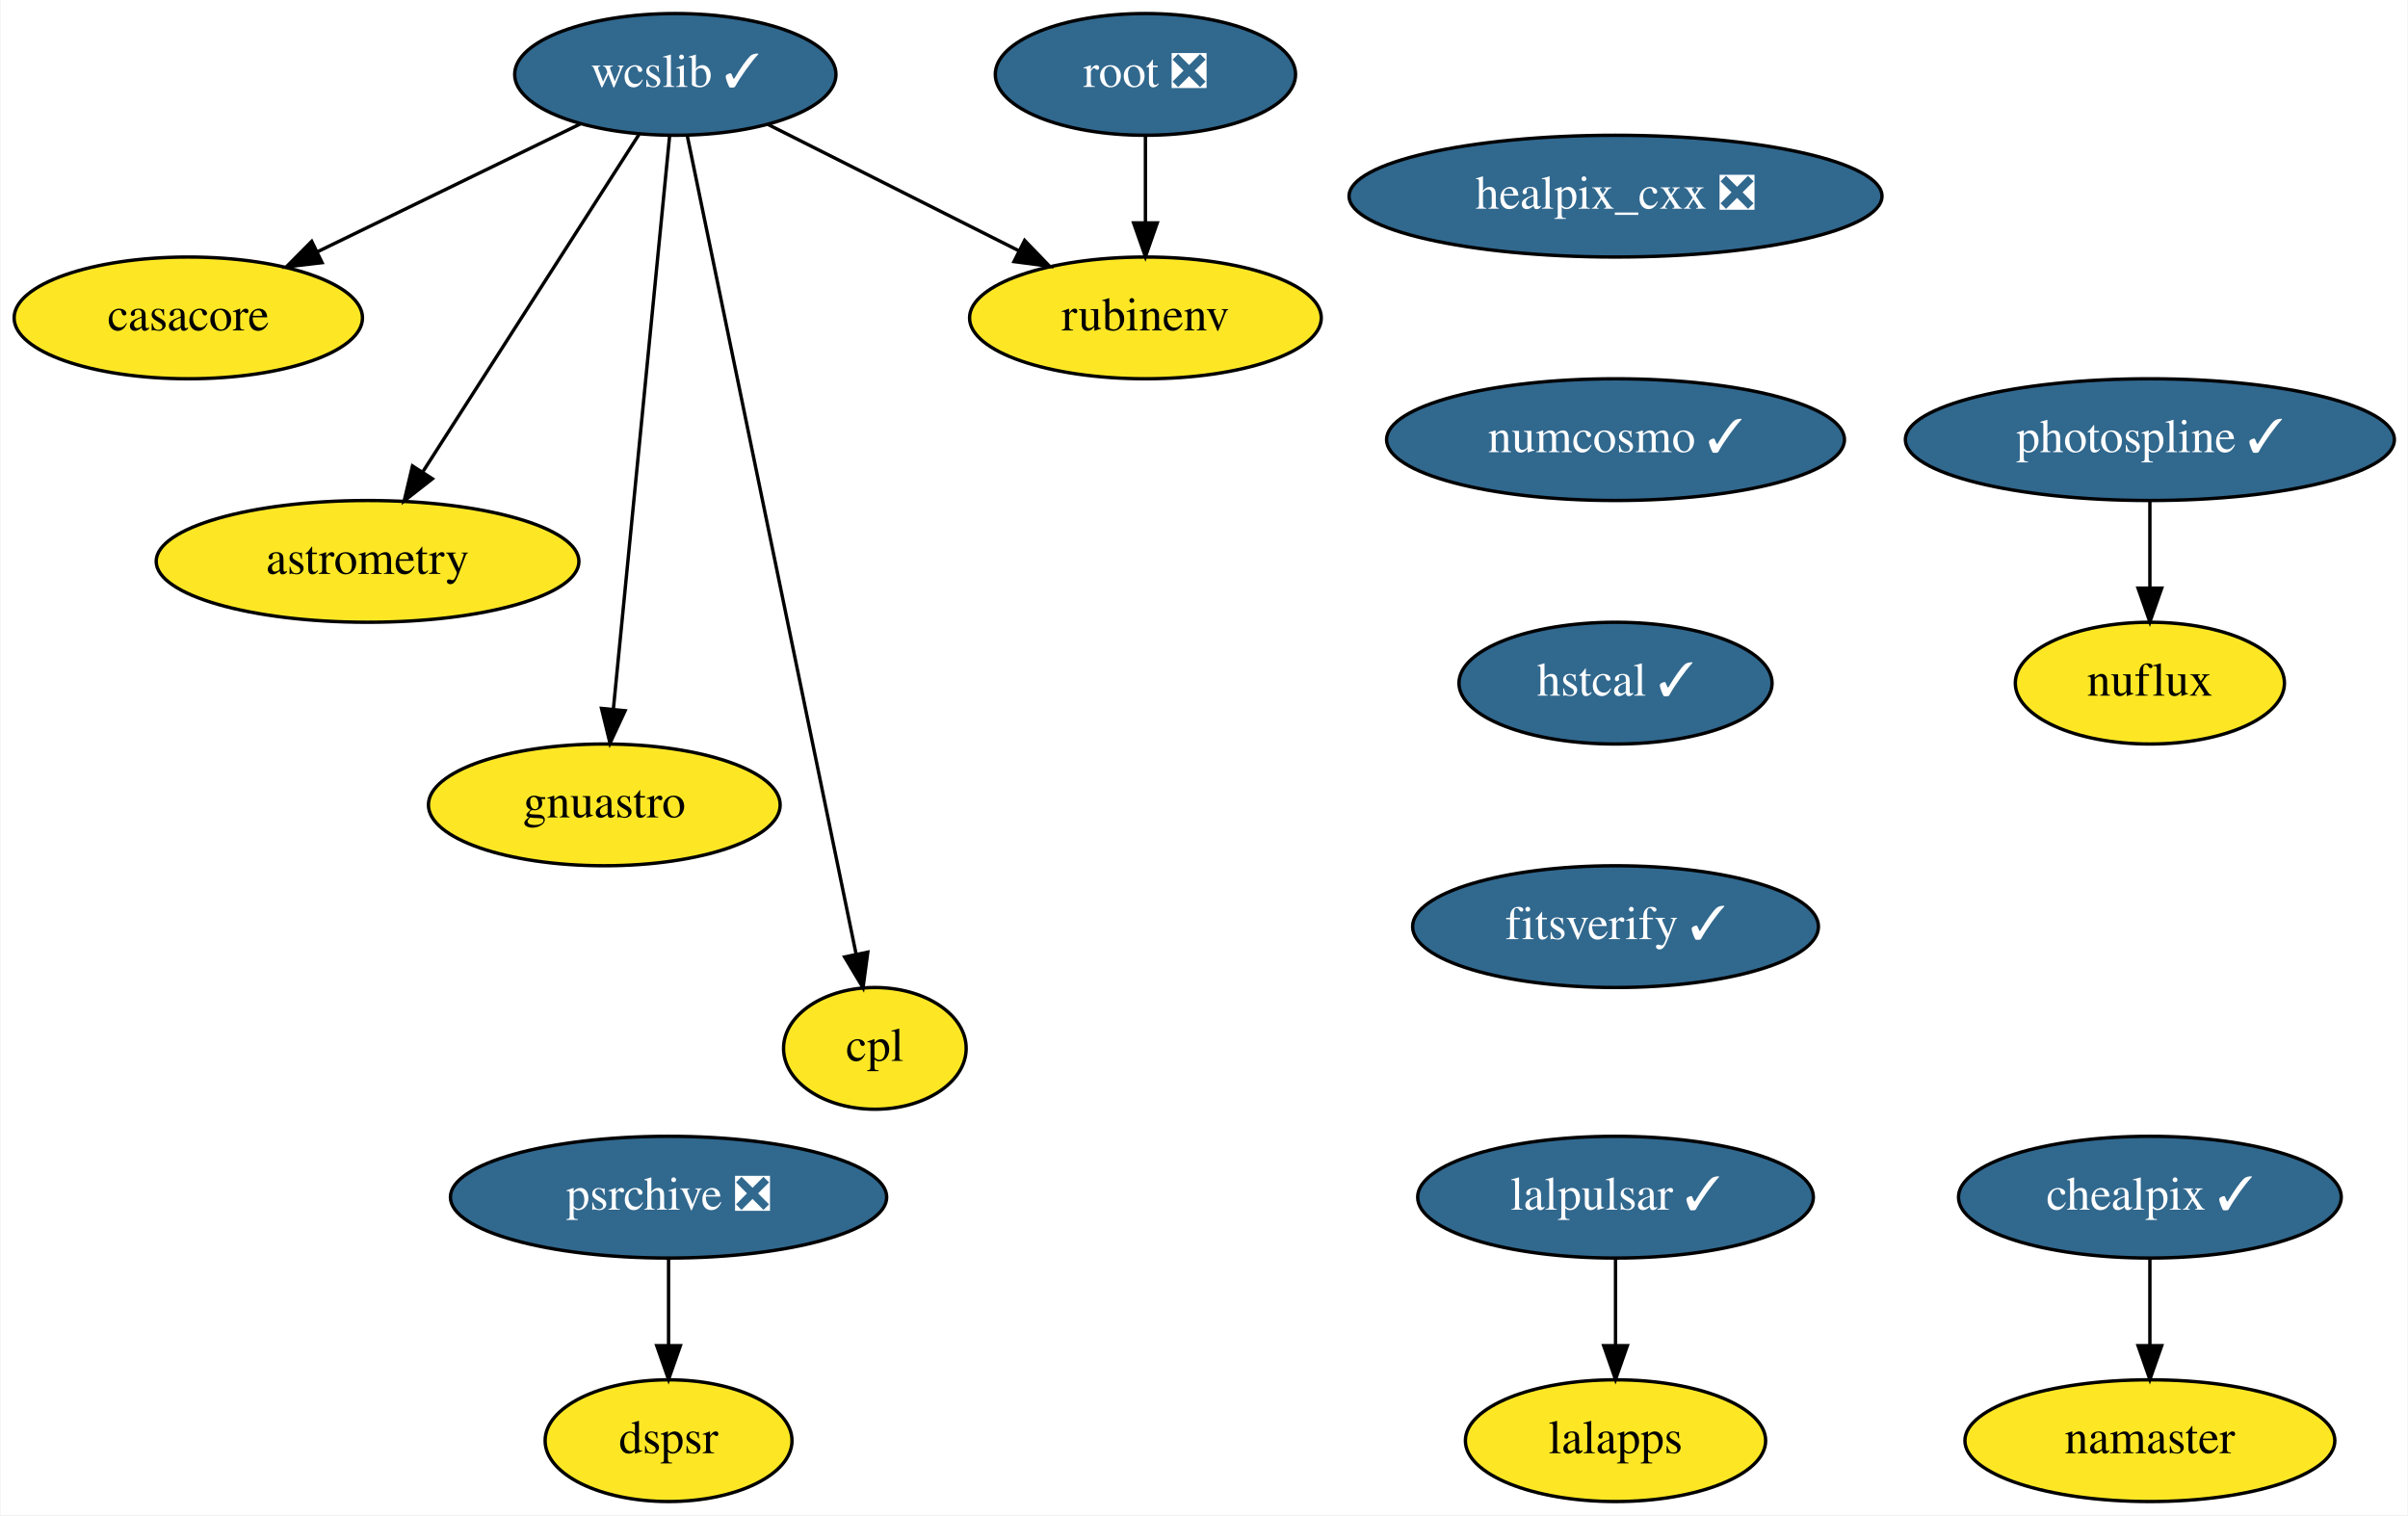
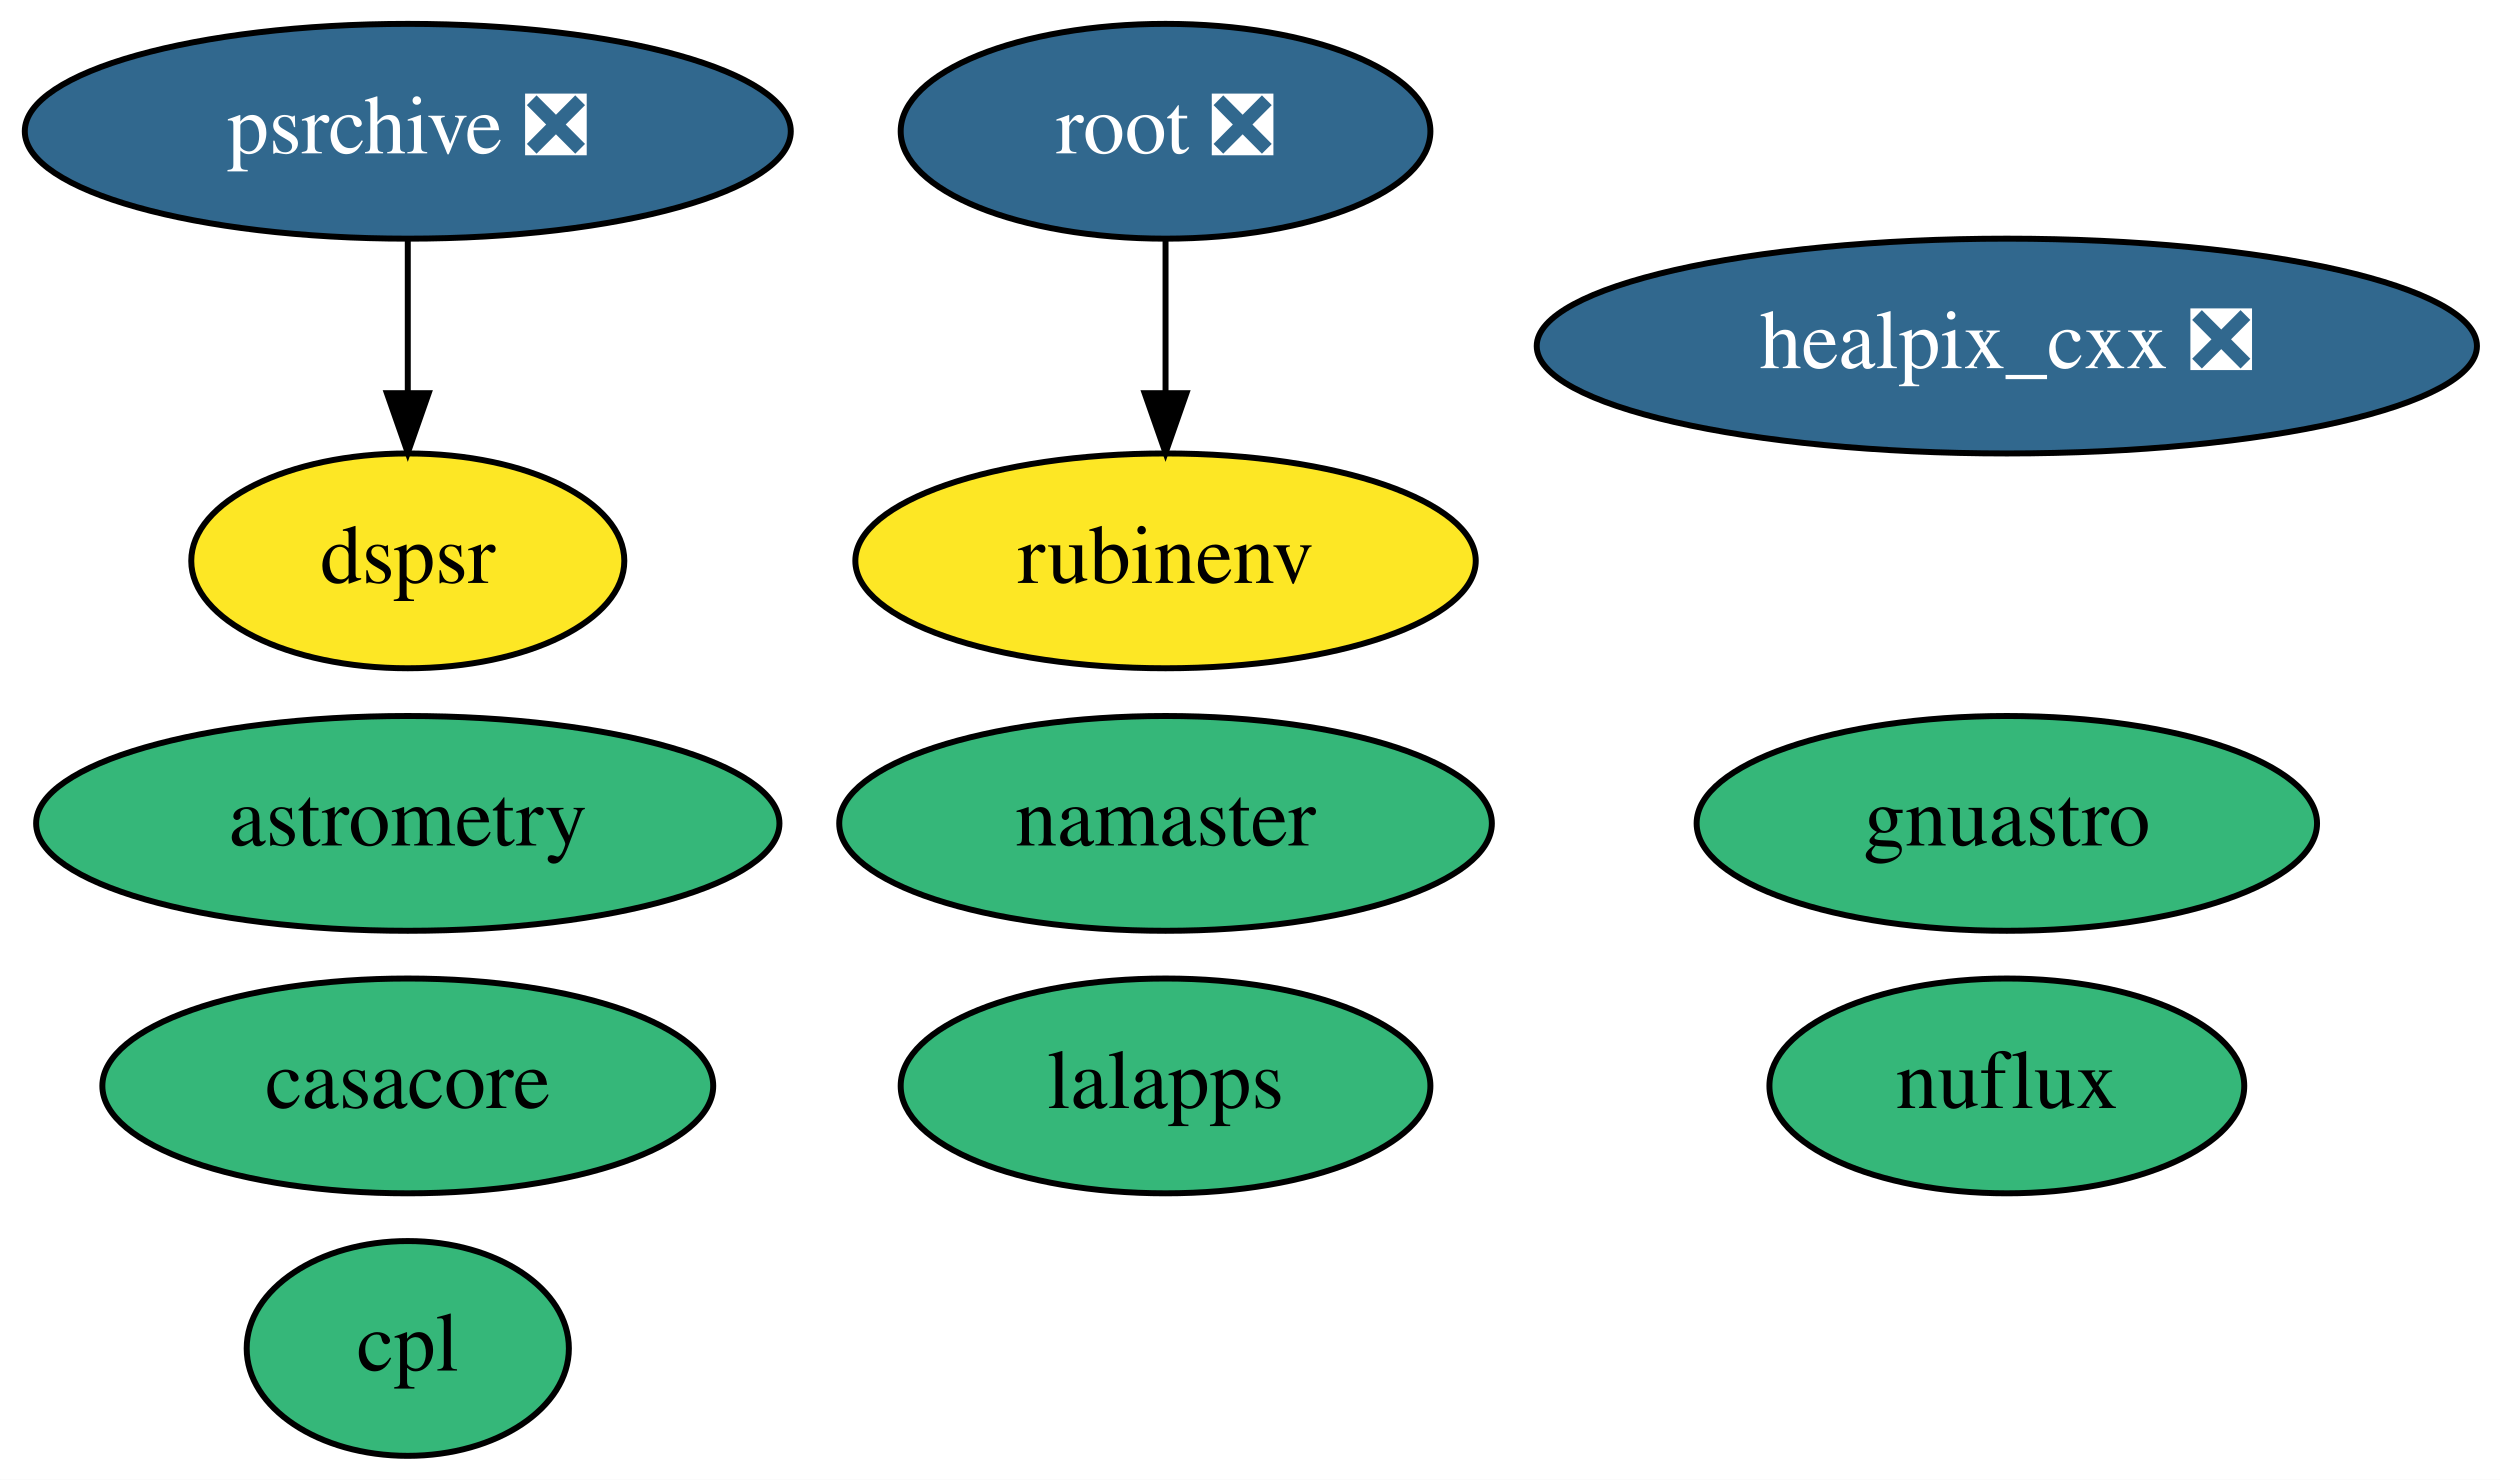
- <svg xmlns="http://www.w3.org/2000/svg" xmlns:xlink="http://www.w3.org/1999/xlink" width="712pt" height="448pt" viewBox="0.00 0.00 711.64 448.00">
-   <g id="graph0" class="graph" transform="scale(1 1) rotate(0) translate(4 444)">
-     <polygon fill="white" stroke="none" points="-4,4 -4,-444 707.64,-444 707.64,4 -4,4" />
+ <svg xmlns="http://www.w3.org/2000/svg" xmlns:xlink="http://www.w3.org/1999/xlink" width="419pt" height="248pt" viewBox="0.00 0.00 418.99 248.00">
+   <g id="graph0" class="graph" transform="scale(1 1) rotate(0) translate(4 244)">
+     <polygon fill="white" stroke="none" points="-4,4 -4,-244 414.99,-244 414.99,4 -4,4" />
    <g id="node1" class="node">
      <g id="a_node1">
        <a xlink:href="https://github.com/conda-forge/casacore-feedstock" xlink:title="casacore">
-           <ellipse fill="#fde725" stroke="black" cx="51.5" cy="-350" rx="51.5" ry="18" />
-           <text text-anchor="middle" x="51.5" y="-346.3" font-family="Times,serif" font-size="14.00">casacore</text>
+           <ellipse fill="#35b779" stroke="black" cx="64.34" cy="-62" rx="51.19" ry="18" />
+           <text text-anchor="middle" x="64.34" y="-58.3" font-family="Times,serif" font-size="14.00">casacore</text>
        </a>
      </g>
    </g>
    <g id="node2" class="node">
      <g id="a_node2">
        <a xlink:href="https://github.com/conda-forge/healpix_cxx-feedstock/pull/26" xlink:title="healpix_cxx ❎">
-           <ellipse fill="#31688e" stroke="black" cx="473.5" cy="-386" rx="78.79" ry="18" />
-           <text text-anchor="middle" x="473.5" y="-382.3" font-family="Times,serif" font-size="14.00" fill="white">healpix_cxx ❎</text>
+           <ellipse fill="#31688e" stroke="black" cx="332.34" cy="-186" rx="78.79" ry="18" />
+           <text text-anchor="middle" x="332.34" y="-182.3" font-family="Times,serif" font-size="14.00" fill="white">healpix_cxx ❎</text>
        </a>
      </g>
    </g>
    <g id="node3" class="node">
      <g id="a_node3">
-         <a xlink:href="https://github.com/conda-forge/numcosmo-feedstock/pull/31" xlink:title="numcosmo ✓">
-           <ellipse fill="#31688e" stroke="black" cx="473.5" cy="-314" rx="67.69" ry="18" />
-           <text text-anchor="middle" x="473.5" y="-310.3" font-family="Times,serif" font-size="14.00" fill="white">numcosmo ✓</text>
+         <a xlink:href="https://github.com/conda-forge/namaster-feedstock" xlink:title="namaster">
+           <ellipse fill="#35b779" stroke="black" cx="191.34" cy="-106" rx="54.69" ry="18" />
+           <text text-anchor="middle" x="191.34" y="-102.3" font-family="Times,serif" font-size="14.00">namaster</text>
+         </a>
+       </g>
+     </g>
+     <g id="node4" class="node">
+       <g id="a_node4">
+         <a xlink:href="https://github.com/conda-forge/lalapps-feedstock" xlink:title="lalapps">
+           <ellipse fill="#35b779" stroke="black" cx="191.34" cy="-62" rx="44.39" ry="18" />
+           <text text-anchor="middle" x="191.34" y="-58.3" font-family="Times,serif" font-size="14.00">lalapps</text>
+         </a>
+       </g>
+     </g>
+     <g id="node5" class="node">
+       <g id="a_node5">
+         <a xlink:href="https://github.com/conda-forge/root-feedstock/pull/193" xlink:title="root ❎">
+           <ellipse fill="#31688e" stroke="black" cx="191.34" cy="-222" rx="44.39" ry="18" />
+           <text text-anchor="middle" x="191.34" y="-218.3" font-family="Times,serif" font-size="14.00" fill="white">root ❎</text>
+         </a>
+       </g>
+     </g>
+     <g id="node8" class="node">
+       <g id="a_node8">
+         <a xlink:href="https://github.com/conda-forge/rubinenv-feedstock" xlink:title="rubinenv">
+           <ellipse fill="#fde725" stroke="black" cx="191.34" cy="-150" rx="51.99" ry="18" />
+           <text text-anchor="middle" x="191.34" y="-146.3" font-family="Times,serif" font-size="14.00">rubinenv</text>
+         </a>
+       </g>
+     </g>
+     <g id="edge1" class="edge">
+       <path fill="none" stroke="black" d="M191.34,-203.7C191.34,-195.98 191.34,-186.71 191.34,-178.11" />
+       <polygon fill="black" stroke="black" points="194.84,-178.1 191.34,-168.1 187.84,-178.1 194.84,-178.1" />
+     </g>
+     <g id="node6" class="node">
+       <g id="a_node6">
+         <a xlink:href="https://github.com/conda-forge/astrometry-feedstock" xlink:title="astrometry">
+           <ellipse fill="#35b779" stroke="black" cx="64.34" cy="-106" rx="62.29" ry="18" />
+           <text text-anchor="middle" x="64.34" y="-102.3" font-family="Times,serif" font-size="14.00">astrometry</text>
+         </a>
+       </g>
+     </g>
+     <g id="node7" class="node">
+       <g id="a_node7">
+         <a xlink:href="https://github.com/conda-forge/gnuastro-feedstock" xlink:title="gnuastro">
+           <ellipse fill="#35b779" stroke="black" cx="332.34" cy="-106" rx="51.99" ry="18" />
+           <text text-anchor="middle" x="332.34" y="-102.3" font-family="Times,serif" font-size="14.00">gnuastro</text>
        </a>
      </g>
    </g>
    <g id="node9" class="node">
      <g id="a_node9">
-         <a xlink:href="https://github.com/conda-forge/hstcal-feedstock/pull/11" xlink:title="hstcal ✓">
-           <ellipse fill="#31688e" stroke="black" cx="473.5" cy="-242" rx="46.29" ry="18" />
-           <text text-anchor="middle" x="473.5" y="-238.3" font-family="Times,serif" font-size="14.00" fill="white">hstcal ✓</text>
-         </a>
-       </g>
-     </g>
-     <g id="node4" class="node">
-       <g id="a_node4">
-         <a xlink:href="https://github.com/conda-forge/wcslib-feedstock/pull/25" xlink:title="wcslib ✓">
-           <ellipse fill="#31688e" stroke="black" cx="195.5" cy="-422" rx="47.5" ry="18" />
-           <text text-anchor="middle" x="195.5" y="-418.3" font-family="Times,serif" font-size="14.00" fill="white">wcslib ✓</text>
-         </a>
-       </g>
-     </g>
-     <g id="edge2" class="edge">
-       <path fill="none" stroke="black" d="M167.39,-407.34C145.18,-396.54 113.97,-381.37 89.53,-369.48" />
-       <polygon fill="black" stroke="black" points="91.05,-366.33 80.52,-365.11 87.99,-372.63 91.05,-366.33" />
-     </g>
-     <g id="node5" class="node">
-       <g id="a_node5">
-         <a xlink:href="https://github.com/conda-forge/astrometry-feedstock" xlink:title="astrometry">
-           <ellipse fill="#fde725" stroke="black" cx="104.5" cy="-278" rx="62.5" ry="18" />
-           <text text-anchor="middle" x="104.5" y="-274.3" font-family="Times,serif" font-size="14.00">astrometry</text>
-         </a>
-       </g>
-     </g>
-     <g id="edge3" class="edge">
-       <path fill="none" stroke="black" d="M184.88,-404.43C169.15,-379.88 139.49,-333.6 120.94,-304.65" />
-       <polygon fill="black" stroke="black" points="123.67,-302.43 115.33,-295.9 117.78,-306.21 123.67,-302.43" />
-     </g>
-     <g id="node6" class="node">
-       <g id="a_node6">
-         <a xlink:href="https://github.com/conda-forge/gnuastro-feedstock" xlink:title="gnuastro">
-           <ellipse fill="#fde725" stroke="black" cx="174.5" cy="-206" rx="52" ry="18" />
-           <text text-anchor="middle" x="174.5" y="-202.3" font-family="Times,serif" font-size="14.00">gnuastro</text>
-         </a>
-       </g>
-     </g>
-     <g id="edge4" class="edge">
-       <path fill="none" stroke="black" d="M193.82,-403.85C190.18,-366.83 181.58,-279.18 177.19,-234.39" />
-       <polygon fill="black" stroke="black" points="180.65,-233.84 176.19,-224.23 173.68,-234.53 180.65,-233.84" />
-     </g>
-     <g id="node7" class="node">
-       <g id="a_node7">
-         <a xlink:href="https://github.com/conda-forge/rubinenv-feedstock" xlink:title="rubinenv">
-           <ellipse fill="#fde725" stroke="black" cx="334.5" cy="-350" rx="52" ry="18" />
-           <text text-anchor="middle" x="334.5" y="-346.3" font-family="Times,serif" font-size="14.00">rubinenv</text>
-         </a>
-       </g>
-     </g>
-     <g id="edge5" class="edge">
-       <path fill="none" stroke="black" d="M222.96,-407.17C244.2,-396.48 273.81,-381.56 297.19,-369.79" />
-       <polygon fill="black" stroke="black" points="298.78,-372.91 306.14,-365.28 295.64,-366.65 298.78,-372.91" />
-     </g>
-     <g id="node8" class="node">
-       <g id="a_node8">
-         <a xlink:href="https://github.com/conda-forge/cpl-feedstock" xlink:title="cpl">
-           <ellipse fill="#fde725" stroke="black" cx="254.5" cy="-134" rx="27" ry="18" />
-           <text text-anchor="middle" x="254.5" y="-130.3" font-family="Times,serif" font-size="14.00">cpl</text>
-         </a>
-       </g>
-     </g>
-     <g id="edge6" class="edge">
-       <path fill="none" stroke="black" d="M199.01,-403.97C208.89,-356.08 236.97,-219.98 248.96,-161.85" />
-       <polygon fill="black" stroke="black" points="252.41,-162.45 251,-151.94 245.56,-161.03 252.41,-162.45" />
-     </g>
-     <g id="node19" class="node">
-       <g id="a_node19">
-         <a xlink:href="https://github.com/conda-forge/fitsverify-feedstock/pull/5" xlink:title="fitsverify ✓">
-           <ellipse fill="#31688e" stroke="black" cx="473.5" cy="-170" rx="60" ry="18" />
-           <text text-anchor="middle" x="473.5" y="-166.3" font-family="Times,serif" font-size="14.00" fill="white">fitsverify ✓</text>
-         </a>
-       </g>
-     </g>
-     <g id="node10" class="node">
-       <g id="a_node10">
-         <a xlink:href="https://github.com/conda-forge/lalpulsar-feedstock/pull/54" xlink:title="lalpulsar ✓">
-           <ellipse fill="#31688e" stroke="black" cx="473.5" cy="-90" rx="58.5" ry="18" />
-           <text text-anchor="middle" x="473.5" y="-86.3" font-family="Times,serif" font-size="14.00" fill="white">lalpulsar ✓</text>
+         <a xlink:href="https://github.com/conda-forge/psrchive-feedstock/pull/28" xlink:title="psrchive ❎">
+           <ellipse fill="#31688e" stroke="black" cx="64.34" cy="-222" rx="64.19" ry="18" />
+           <text text-anchor="middle" x="64.34" y="-218.3" font-family="Times,serif" font-size="14.00" fill="white">psrchive ❎</text>
        </a>
      </g>
    </g>
    <g id="node11" class="node">
      <g id="a_node11">
-         <a xlink:href="https://github.com/conda-forge/lalapps-feedstock" xlink:title="lalapps">
-           <ellipse fill="#fde725" stroke="black" cx="473.5" cy="-18" rx="44.39" ry="18" />
-           <text text-anchor="middle" x="473.5" y="-14.3" font-family="Times,serif" font-size="14.00">lalapps</text>
+         <a xlink:href="https://github.com/conda-forge/dspsr-feedstock" xlink:title="dspsr">
+           <ellipse fill="#fde725" stroke="black" cx="64.34" cy="-150" rx="36.29" ry="18" />
+           <text text-anchor="middle" x="64.34" y="-146.3" font-family="Times,serif" font-size="14.00">dspsr</text>
        </a>
      </g>
    </g>
-     <g id="edge8" class="edge">
-       <path fill="none" stroke="black" d="M473.5,-71.7C473.5,-63.98 473.5,-54.71 473.5,-46.11" />
-       <polygon fill="black" stroke="black" points="477,-46.1 473.5,-36.1 470,-46.1 477,-46.1" />
+     <g id="edge2" class="edge">
+       <path fill="none" stroke="black" d="M64.34,-203.7C64.34,-195.98 64.34,-186.71 64.34,-178.11" />
+       <polygon fill="black" stroke="black" points="67.84,-178.1 64.34,-168.1 60.84,-178.1 67.84,-178.1" />
+     </g>
+     <g id="node10" class="node">
+       <g id="a_node10">
+         <a xlink:href="https://github.com/conda-forge/nuflux-feedstock" xlink:title="nuflux">
+           <ellipse fill="#35b779" stroke="black" cx="332.34" cy="-62" rx="39.79" ry="18" />
+           <text text-anchor="middle" x="332.34" y="-58.3" font-family="Times,serif" font-size="14.00">nuflux</text>
+         </a>
+       </g>
    </g>
    <g id="node12" class="node">
      <g id="a_node12">
-         <a xlink:href="https://github.com/conda-forge/chealpix-feedstock/pull/9" xlink:title="chealpix ✓">
-           <ellipse fill="#31688e" stroke="black" cx="631.5" cy="-90" rx="56.59" ry="18" />
-           <text text-anchor="middle" x="631.5" y="-86.3" font-family="Times,serif" font-size="14.00" fill="white">chealpix ✓</text>
+         <a xlink:href="https://github.com/conda-forge/cpl-feedstock" xlink:title="cpl">
+           <ellipse fill="#35b779" stroke="black" cx="64.34" cy="-18" rx="27" ry="18" />
+           <text text-anchor="middle" x="64.34" y="-14.3" font-family="Times,serif" font-size="14.00">cpl</text>
        </a>
      </g>
    </g>
-     <g id="node13" class="node">
-       <g id="a_node13">
-         <a xlink:href="https://github.com/conda-forge/namaster-feedstock" xlink:title="namaster">
-           <ellipse fill="#fde725" stroke="black" cx="631.5" cy="-18" rx="54.69" ry="18" />
-           <text text-anchor="middle" x="631.5" y="-14.3" font-family="Times,serif" font-size="14.00">namaster</text>
-         </a>
-       </g>
-     </g>
-     <g id="edge9" class="edge">
-       <path fill="none" stroke="black" d="M631.5,-71.7C631.5,-63.98 631.5,-54.71 631.5,-46.11" />
-       <polygon fill="black" stroke="black" points="635,-46.1 631.5,-36.1 628,-46.1 635,-46.1" />
-     </g>
-     <g id="node14" class="node">
-       <g id="a_node14">
-         <a xlink:href="https://github.com/conda-forge/root-feedstock/pull/193" xlink:title="root ❎">
-           <ellipse fill="#31688e" stroke="black" cx="334.5" cy="-422" rx="44.39" ry="18" />
-           <text text-anchor="middle" x="334.5" y="-418.3" font-family="Times,serif" font-size="14.00" fill="white">root ❎</text>
-         </a>
-       </g>
-     </g>
-     <g id="edge10" class="edge">
-       <path fill="none" stroke="black" d="M334.5,-403.7C334.5,-395.98 334.5,-386.71 334.5,-378.11" />
-       <polygon fill="black" stroke="black" points="338,-378.1 334.5,-368.1 331,-378.1 338,-378.1" />
-     </g>
-     <g id="node15" class="node">
-       <g id="a_node15">
-         <a xlink:href="https://github.com/conda-forge/photospline-feedstock/pull/25" xlink:title="photospline ✓">
-           <ellipse fill="#31688e" stroke="black" cx="631.5" cy="-314" rx="72.29" ry="18" />
-           <text text-anchor="middle" x="631.5" y="-310.3" font-family="Times,serif" font-size="14.00" fill="white">photospline ✓</text>
-         </a>
-       </g>
-     </g>
-     <g id="node16" class="node">
-       <g id="a_node16">
-         <a xlink:href="https://github.com/conda-forge/nuflux-feedstock" xlink:title="nuflux">
-           <ellipse fill="#fde725" stroke="black" cx="631.5" cy="-242" rx="39.79" ry="18" />
-           <text text-anchor="middle" x="631.5" y="-238.3" font-family="Times,serif" font-size="14.00">nuflux</text>
-         </a>
-       </g>
-     </g>
-     <g id="edge11" class="edge">
-       <path fill="none" stroke="black" d="M631.5,-295.7C631.5,-287.98 631.5,-278.71 631.5,-270.11" />
-       <polygon fill="black" stroke="black" points="635,-270.1 631.5,-260.1 628,-270.1 635,-270.1" />
-     </g>
-     <g id="node17" class="node">
-       <g id="a_node17">
-         <a xlink:href="https://github.com/conda-forge/psrchive-feedstock/pull/28" xlink:title="psrchive ❎">
-           <ellipse fill="#31688e" stroke="black" cx="193.5" cy="-90" rx="64.5" ry="18" />
-           <text text-anchor="middle" x="193.5" y="-86.3" font-family="Times,serif" font-size="14.00" fill="white">psrchive ❎</text>
-         </a>
-       </g>
-     </g>
-     <g id="node18" class="node">
-       <g id="a_node18">
-         <a xlink:href="https://github.com/conda-forge/dspsr-feedstock" xlink:title="dspsr">
-           <ellipse fill="#fde725" stroke="black" cx="193.5" cy="-18" rx="36.5" ry="18" />
-           <text text-anchor="middle" x="193.5" y="-14.3" font-family="Times,serif" font-size="14.00">dspsr</text>
-         </a>
-       </g>
-     </g>
-     <g id="edge12" class="edge">
-       <path fill="none" stroke="black" d="M193.5,-71.7C193.5,-63.98 193.5,-54.71 193.5,-46.11" />
-       <polygon fill="black" stroke="black" points="197,-46.1 193.5,-36.1 190,-46.1 197,-46.1" />
-     </g>
  </g>
</svg>
